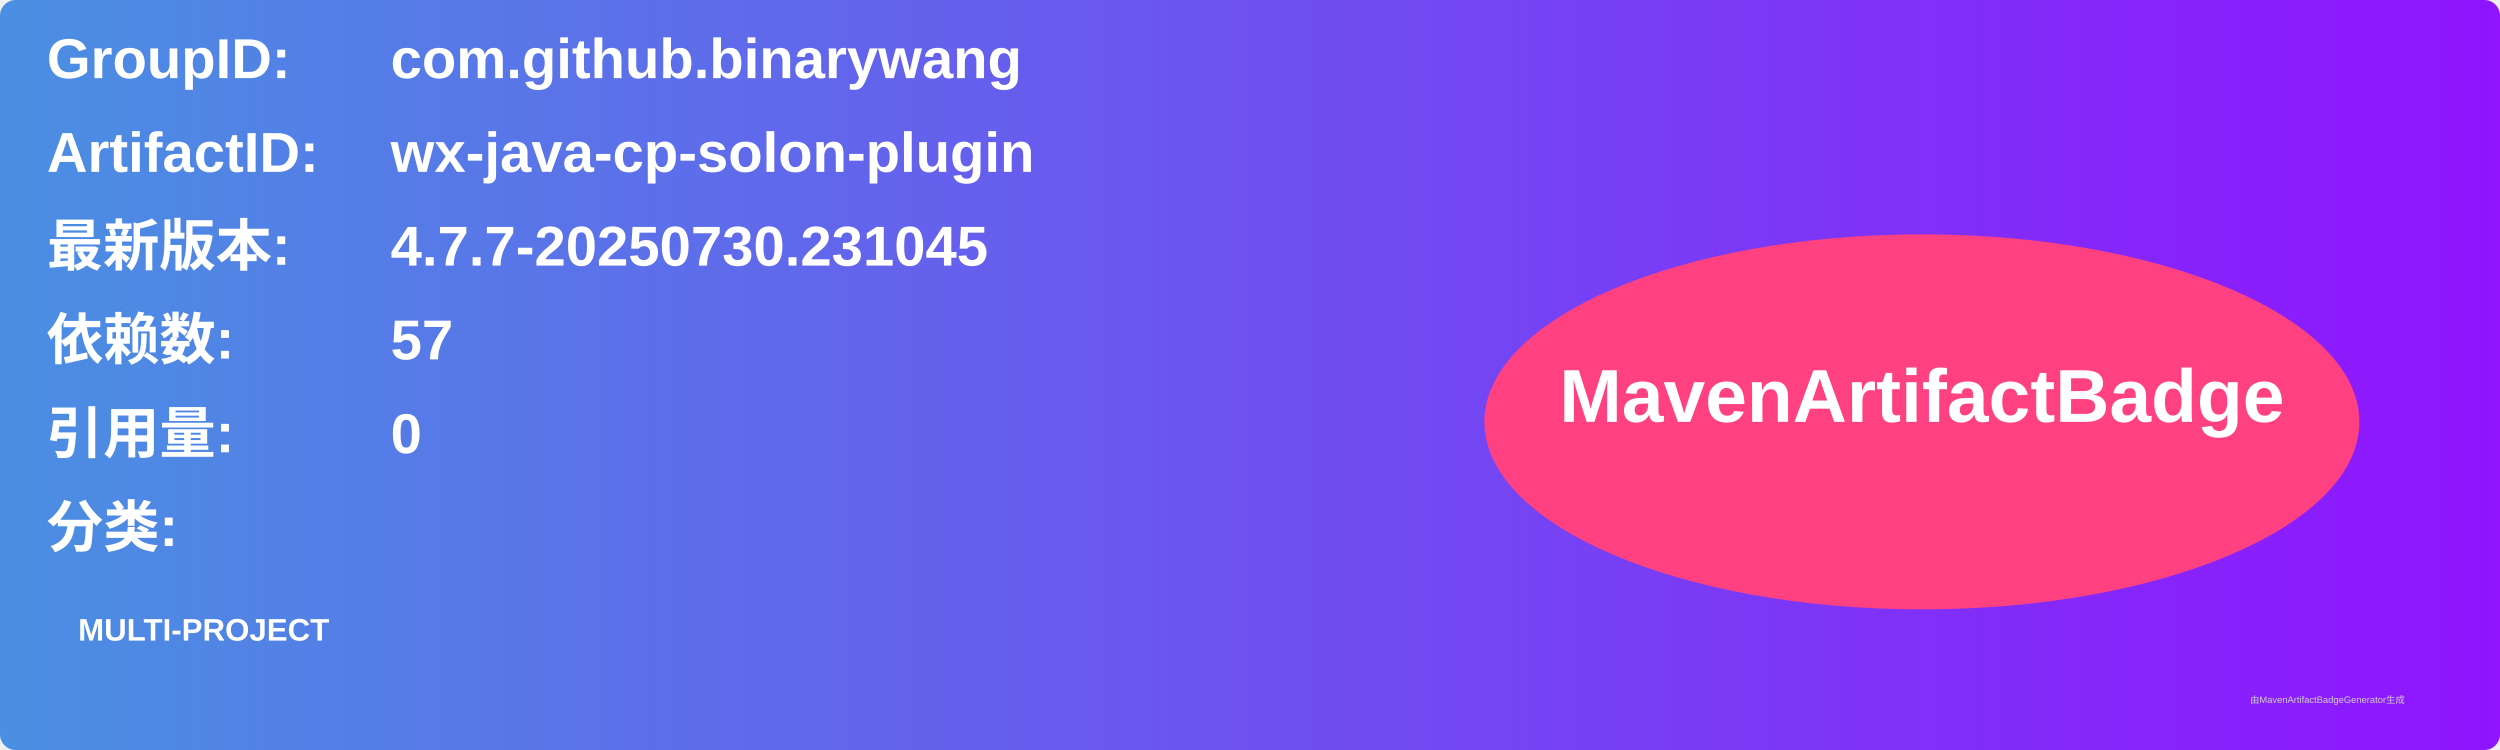
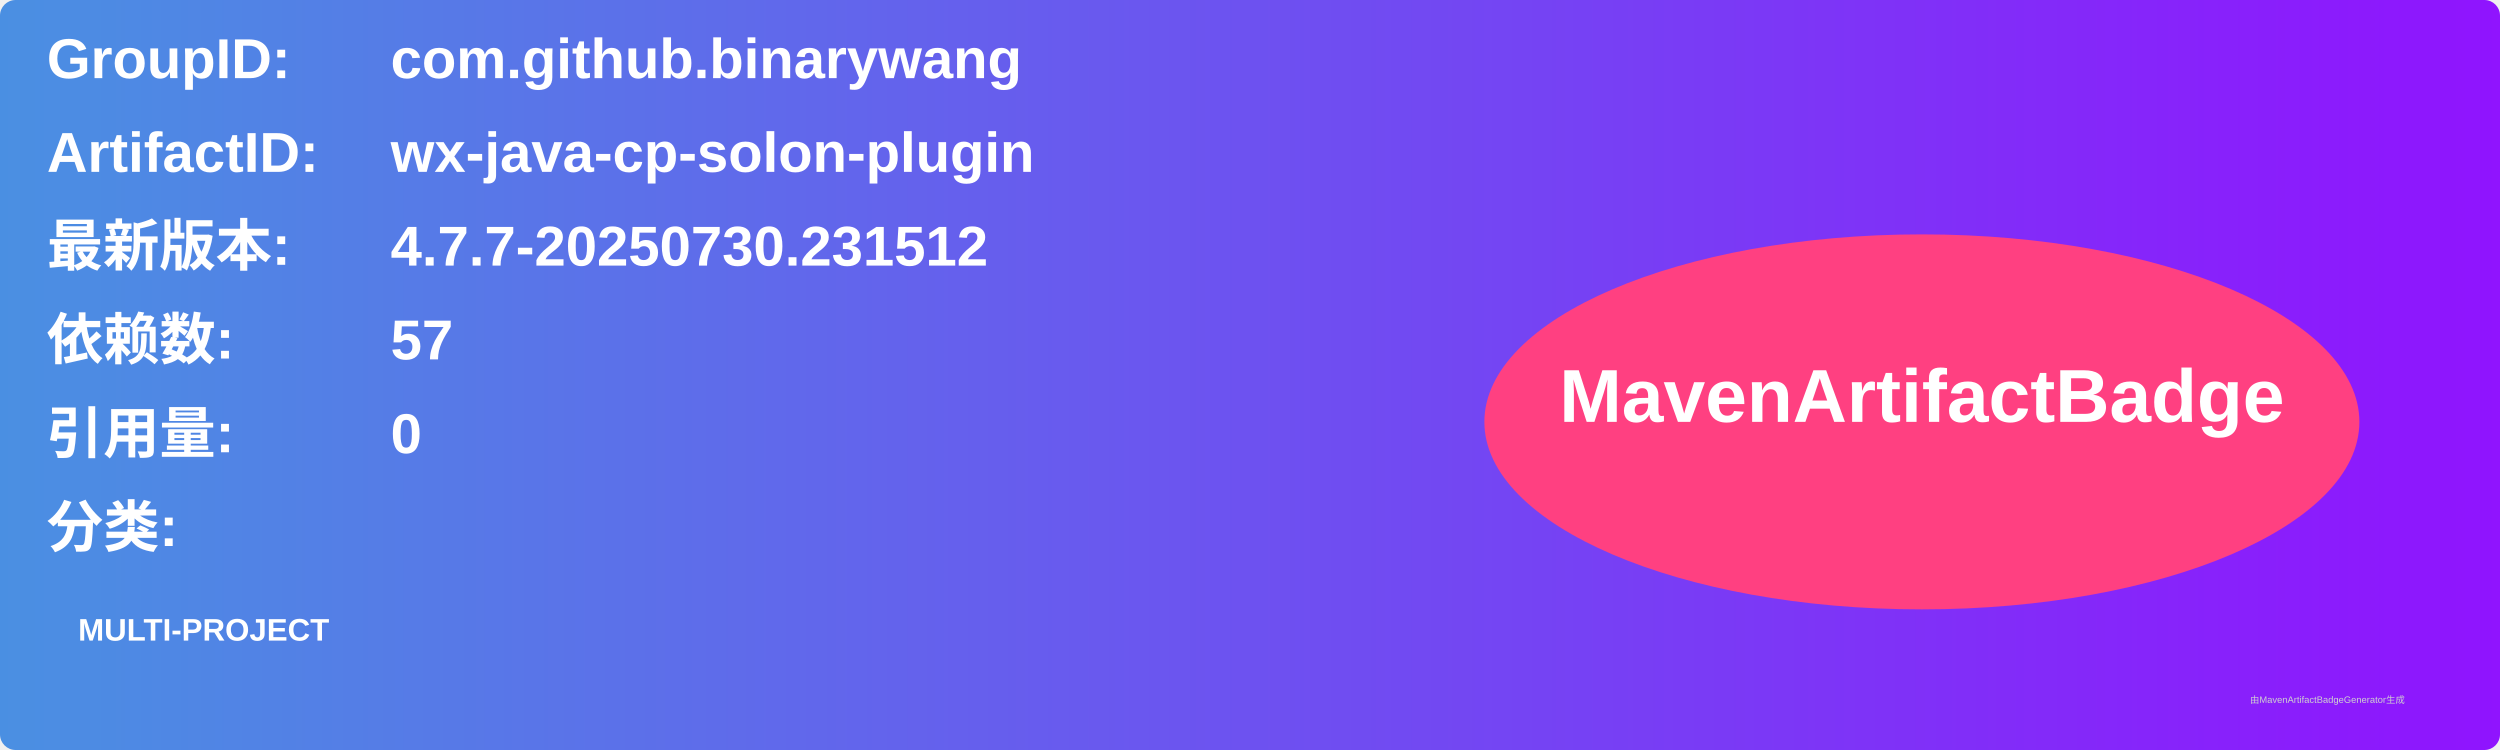
<svg xmlns="http://www.w3.org/2000/svg" width="800" height="240" viewBox="0 0 800 240">
  <linearGradient id="grad" x1="0%" y1="0%" x2="100%" y2="0%">
    <stop offset="0%" stop-color="#4a90e2" />
    <stop offset="100%" stop-color="#9013fe" />
  </linearGradient>
  <rect width="100%" height="100%" rx="5" ry="5" fill="url(#grad)" />
  <g transform="translate(15, 15)">
    <text x="0" y="10" font-family="Arial" font-size="18" fill="white" font-weight="bold" width="260">GroupID:</text>
    <text x="110" y="10" font-family="Arial" font-size="18" fill="white" font-weight="bold" width="460">com.github.binarywang</text>
    <text x="0" y="40" font-family="Arial" font-size="18" fill="white" font-weight="bold" width="260">ArtifactID:</text>
    <text x="110" y="40" font-family="Arial" font-size="18" fill="white" font-weight="bold" width="460">wx-java-cp-solon-plugin</text>
    <text x="0" y="70" font-family="Arial" font-size="18" fill="white" font-weight="bold">最新版本:</text>
    <text x="110" y="70" font-family="Arial" font-size="18" fill="white" font-weight="bold">
-       <tspan font-weight="bold">4.7.7-20250730.231045</tspan>
+       <tspan font-weight="bold">4.7.7-20250730.231512</tspan>
    </text>
    <text x="0" y="100" font-family="Arial" font-size="18" fill="white" font-weight="bold">依赖数: </text>
    <text x="110" y="100" font-family="Arial" font-size="18" fill="white">
      <tspan font-weight="bold">57</tspan>
    </text>
    <text x="0" y="130" font-family="Arial" font-size="18" fill="white" font-weight="bold">引用量: </text>
    <text x="110" y="130" font-family="Arial" font-size="18" fill="white">
      <tspan font-weight="bold">0</tspan>
    </text>
    <text x="0" y="160" font-family="Arial" font-size="18" fill="white" font-weight="bold">分类:</text>
    <text x="10" y="190" font-family="Arial" font-size="10" fill="white">
      <tspan font-weight="bold">MULTI-PROJECT</tspan>
    </text>
    <ellipse cx="600" cy="120" rx="140" ry="60" fill="#ff4081" />
    <text x="600" y="120" text-anchor="middle" font-family="Arial" font-size="24" fill="white" font-weight="bold">MavenArtifactBadge</text>
  </g>
  <text x="720" y="225" font-family="Arial" font-size="3" fill="#d0d0d0">由MavenArtifactBadgeGenerator生成</text>
</svg>
